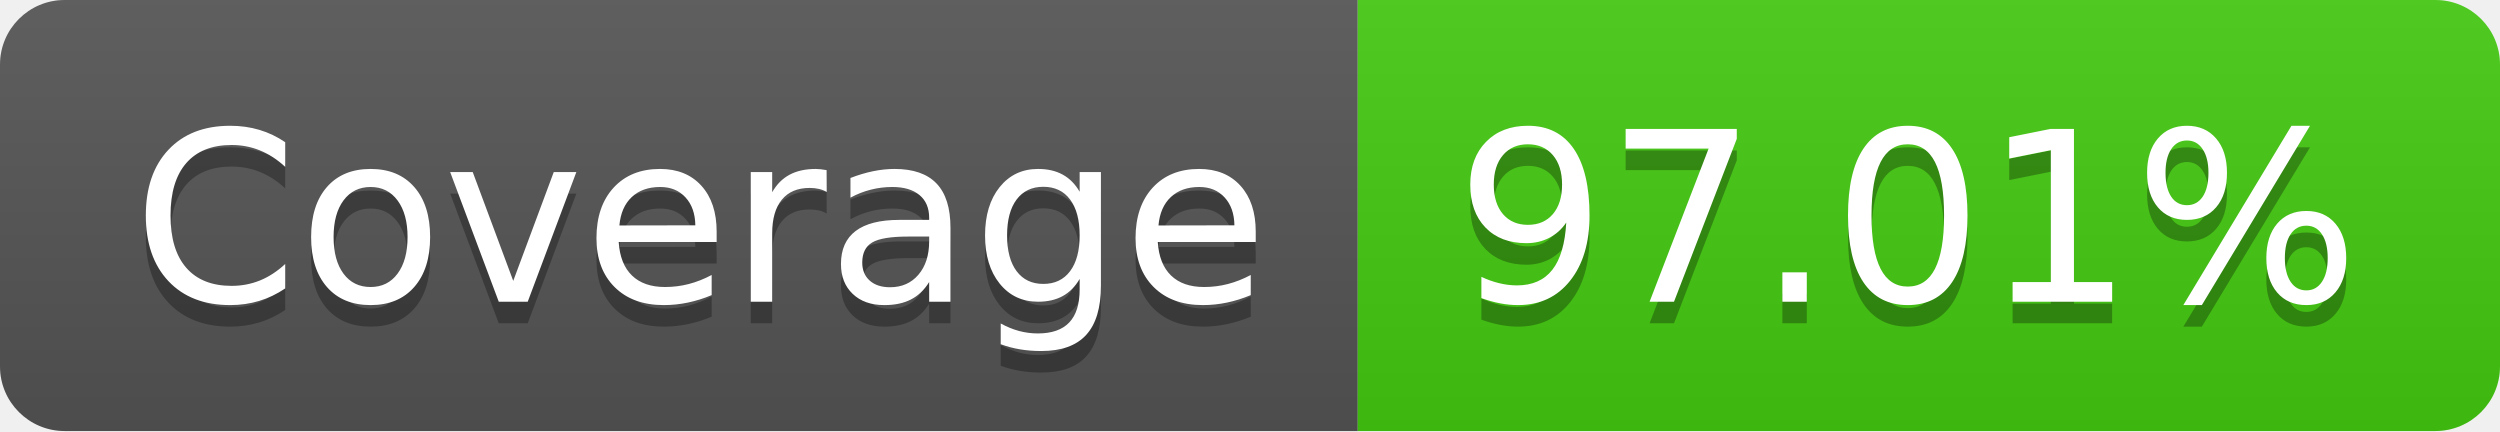
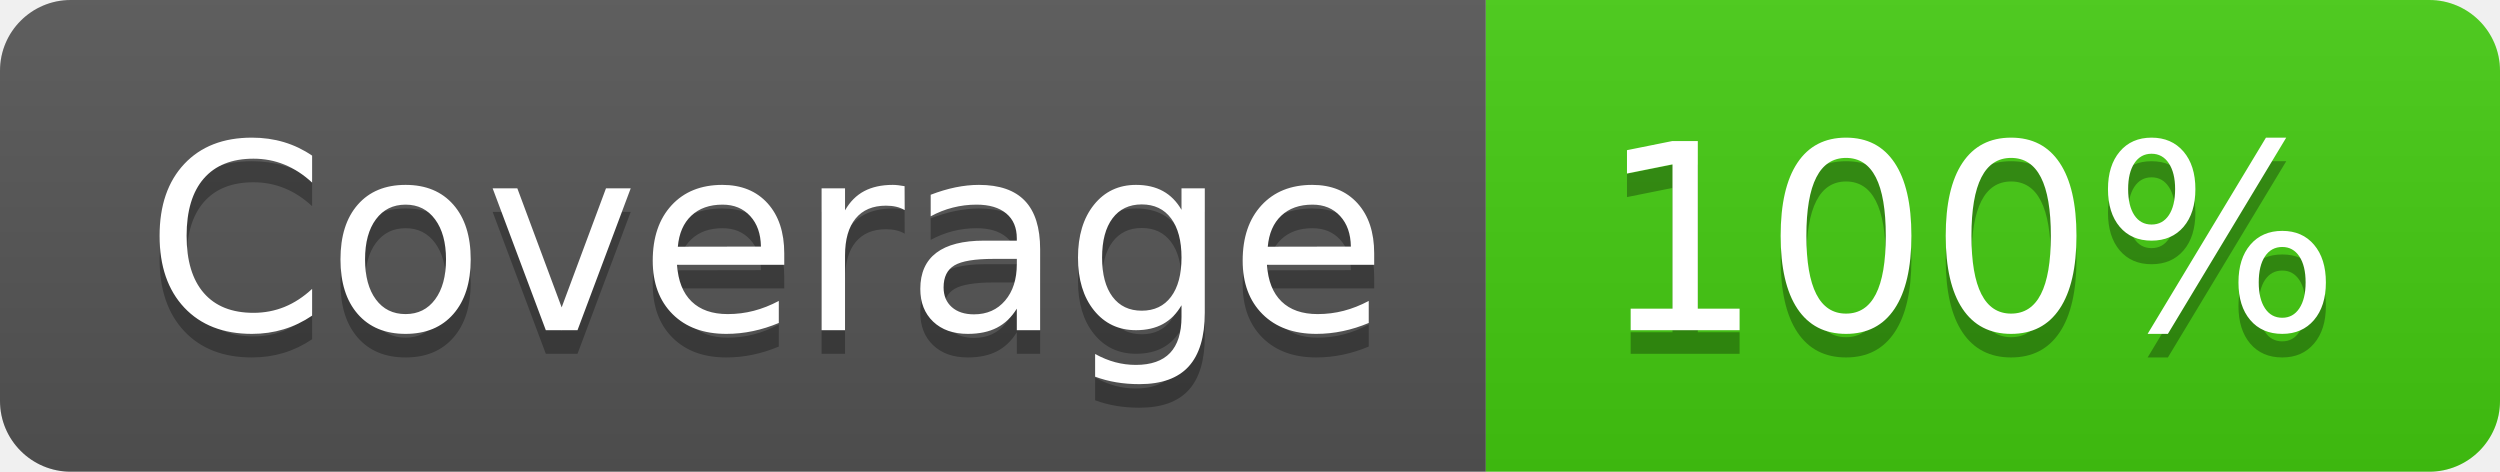
- <svg xmlns="http://www.w3.org/2000/svg" width="116" height="20" role="img" aria-label="Coverage: 97.01%">
+ <svg xmlns="http://www.w3.org/2000/svg" width="106" height="20" role="img" aria-label="Coverage: 100%">
  <linearGradient id="s" x2="0" y2="100%">
    <stop offset="0" stop-color="#bbb" stop-opacity=".1" />
    <stop offset="1" stop-opacity=".1" />
  </linearGradient>
  <clipPath id="r">
-     <rect width="116" height="20" rx="3" fill="#fff" />
+     <rect width="106" height="20" rx="3" fill="#fff" />
  </clipPath>
  <g clip-path="url(#r)">
    <rect width="63" height="20" fill="#555" />
-     <rect x="63" width="53" height="20" fill="#4c1" />
-     <rect width="116" height="20" fill="url(#s)" />
+     <rect x="63" width="43" height="20" fill="#4c1" />
+     <rect width="106" height="20" fill="url(#s)" />
  </g>
  <g fill="#fff" text-anchor="middle" font-family="Verdana,Geneva,DejaVu Sans,sans-serif" text-rendering="geometricPrecision" font-size="110">
    <text aria-hidden="true" x="325" y="150" fill="#010101" fill-opacity=".3" transform="scale(.1)" textLength="530">Coverage</text>
    <text x="325" y="140" transform="scale(.1)" fill="#fff" textLength="530">Coverage</text>
-     <text aria-hidden="true" x="885" y="150" fill="#010101" fill-opacity=".3" transform="scale(.1)" textLength="430">97.01%</text>
-     <text x="885" y="140" transform="scale(.1)" fill="#fff" textLength="430">97.01%</text>
+     <text aria-hidden="true" x="835" y="150" fill="#010101" fill-opacity=".3" transform="scale(.1)" textLength="330">100%</text>
+     <text x="835" y="140" transform="scale(.1)" fill="#fff" textLength="330">100%</text>
  </g>
</svg>
